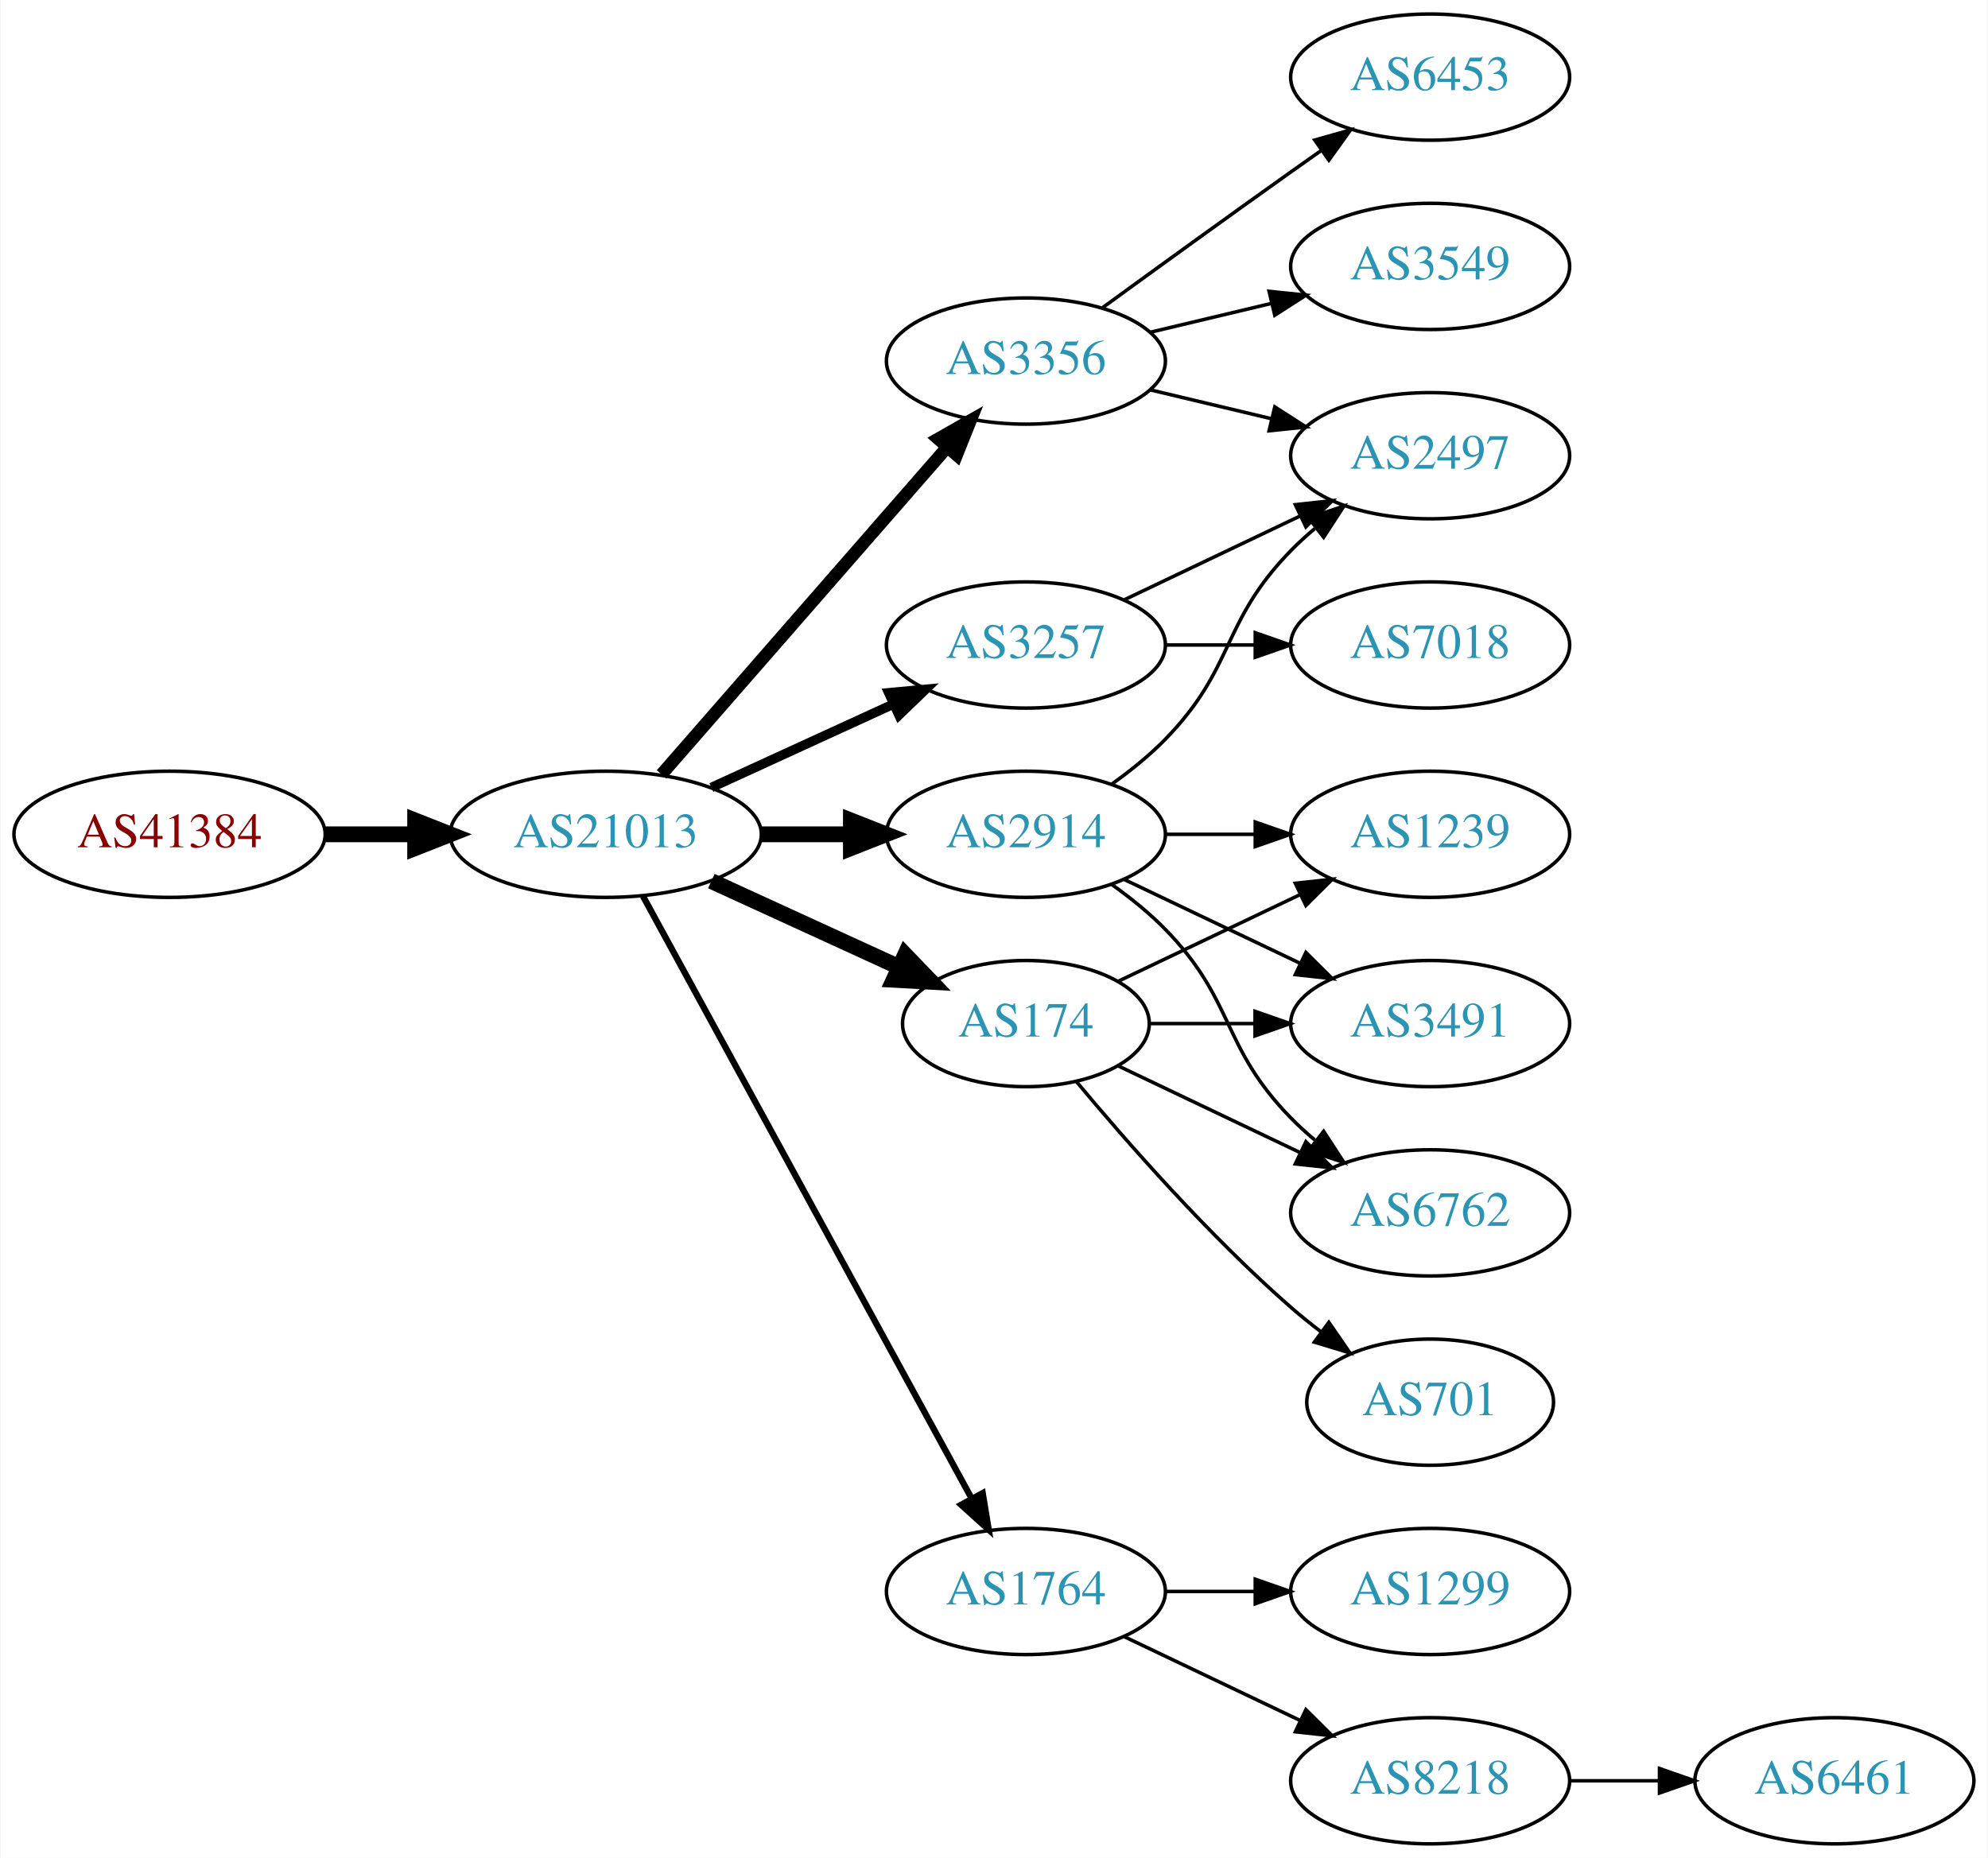
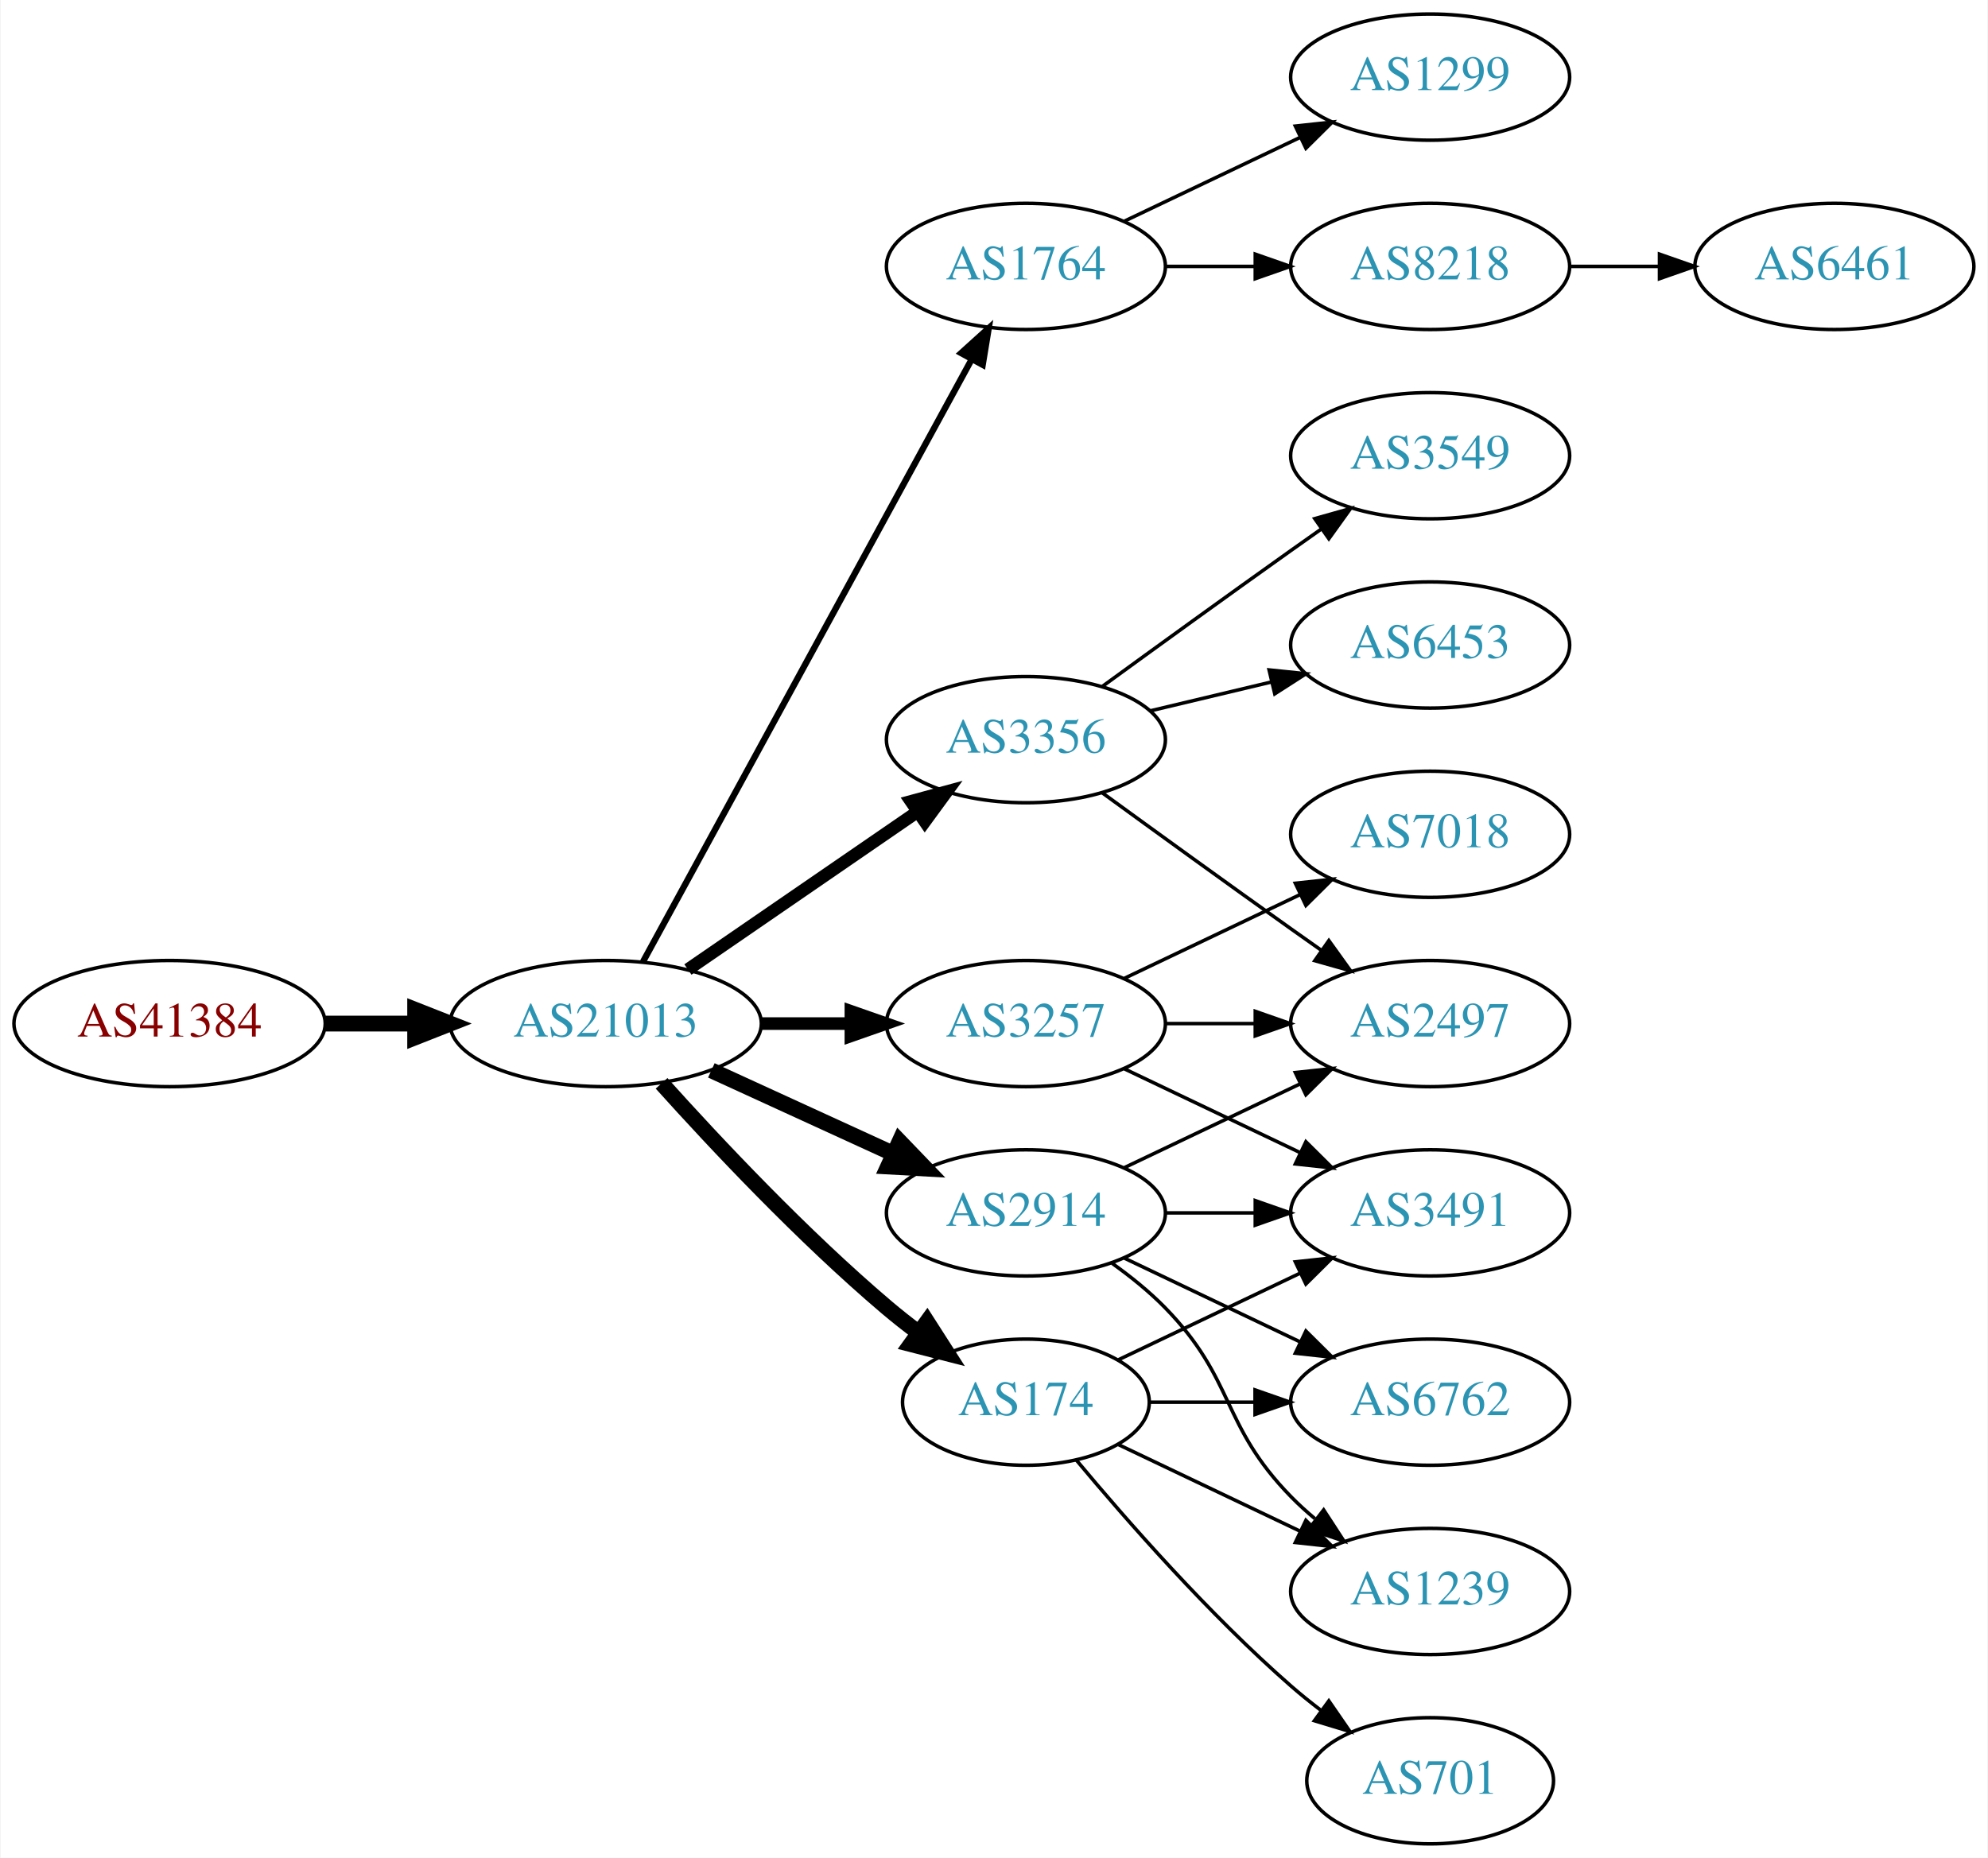
<svg xmlns="http://www.w3.org/2000/svg" xmlns:xlink="http://www.w3.org/1999/xlink" width="567pt" height="530pt" viewBox="0.00 0.00 566.66 530.00">
  <g id="graph0" class="graph" transform="scale(1 1) rotate(0) translate(4 526)">
    <polygon fill="white" stroke="none" points="-4,4 -4,-526 562.663,-526 562.663,4 -4,4" />
    <g id="node1" class="node">
      <g id="a_node1">
        <a xlink:href="/asn/41384" xlink:title="AS41384 ~ XT-AS [AT]">
-           <ellipse fill="#ffffff" stroke="black" cx="44.196" cy="-288" rx="44.393" ry="18" />
-           <text text-anchor="middle" x="44.196" y="-284.3" font-family="Times,serif" font-size="14.00" fill="#880000">AS41384</text>
+           <ellipse fill="#ffffff" stroke="black" cx="44.196" cy="-234" rx="44.393" ry="18" />
+           <text text-anchor="middle" x="44.196" y="-230.3" font-family="Times,serif" font-size="14.00" fill="#880000">AS41384</text>
        </a>
      </g>
    </g>
    <g id="node2" class="node">
      <g id="a_node2">
        <a xlink:href="/asn/21013" xlink:title="AS21013 ~ Wels, AT [AT]">
-           <ellipse fill="#ffffff" stroke="black" cx="168.588" cy="-288" rx="44.393" ry="18" />
-           <text text-anchor="middle" x="168.588" y="-284.3" font-family="Times,serif" font-size="14.00" fill="#2c94b3">AS21013</text>
+           <ellipse fill="#ffffff" stroke="black" cx="168.588" cy="-234" rx="44.393" ry="18" />
+           <text text-anchor="middle" x="168.588" y="-230.3" font-family="Times,serif" font-size="14.00" fill="#2c94b3">AS21013</text>
        </a>
      </g>
    </g>
    <g id="edge1" class="edge">
-       <path fill="none" stroke="black" stroke-width="4.5" d="M88.692,-288C96.898,-288 105.569,-288 114.041,-288" />
-       <polygon fill="black" stroke="black" stroke-width="4.5" points="114.233,-291.938 124.233,-288 114.233,-284.063 114.233,-291.938" />
+       <path fill="none" stroke="black" stroke-width="4.5" d="M88.692,-234C96.898,-234 105.569,-234 114.041,-234" />
+       <polygon fill="black" stroke="black" stroke-width="4.5" points="114.233,-237.938 124.233,-234 114.233,-230.063 114.233,-237.938" />
    </g>
    <g id="node3" class="node">
      <g id="a_node3">
-         <a xlink:href="/asn/3356" xlink:title="AS3356 ~ Level 3 Parent, LLC [US]">
-           <ellipse fill="#ffffff" stroke="black" cx="288.431" cy="-423" rx="39.794" ry="18" />
-           <text text-anchor="middle" x="288.431" y="-419.3" font-family="Times,serif" font-size="14.00" fill="#2c94b3">AS3356</text>
+         <a xlink:href="/asn/1764" xlink:title="AS1764 ~ NEXTLAYER-AS [AT]">
+           <ellipse fill="#ffffff" stroke="black" cx="288.431" cy="-450" rx="39.794" ry="18" />
+           <text text-anchor="middle" x="288.431" y="-446.3" font-family="Times,serif" font-size="14.00" fill="#2c94b3">AS1764</text>
        </a>
      </g>
    </g>
    <g id="edge2" class="edge">
-       <path fill="none" stroke="black" stroke-width="3.6" d="M184.513,-305.098C205.056,-328.631 242.175,-371.155 265.771,-398.187" />
-       <polygon fill="black" stroke="black" stroke-width="3.6" points="263.414,-400.809 272.627,-406.041 268.688,-396.206 263.414,-400.809" />
+       <path fill="none" stroke="black" stroke-width="1.8" d="M179.232,-251.676C199.913,-289.584 248.626,-378.873 273.005,-423.559" />
+       <polygon fill="black" stroke="black" stroke-width="1.8" points="269.957,-425.28 277.819,-432.383 276.102,-421.928 269.957,-425.28" />
    </g>
    <g id="node4" class="node">
      <g id="a_node4">
        <a xlink:href="/asn/3257" xlink:title="AS3257 ~ GTT [DE]">
-           <ellipse fill="#ffffff" stroke="black" cx="288.431" cy="-342" rx="39.794" ry="18" />
-           <text text-anchor="middle" x="288.431" y="-338.3" font-family="Times,serif" font-size="14.00" fill="#2c94b3">AS3257</text>
+           <ellipse fill="#ffffff" stroke="black" cx="288.431" cy="-234" rx="39.794" ry="18" />
+           <text text-anchor="middle" x="288.431" y="-230.3" font-family="Times,serif" font-size="14.00" fill="#2c94b3">AS3257</text>
        </a>
      </g>
    </g>
    <g id="edge3" class="edge">
-       <path fill="none" stroke="black" stroke-width="2.7" d="M198.718,-301.348C214.329,-308.502 233.727,-317.391 250.399,-325.03" />
-       <polygon fill="black" stroke="black" stroke-width="2.7" points="249.302,-328.378 259.851,-329.362 252.218,-322.014 249.302,-328.378" />
+       <path fill="none" stroke="black" stroke-width="3.6" d="M212.799,-234C221.112,-234 229.875,-234 238.357,-234" />
+       <polygon fill="black" stroke="black" stroke-width="3.6" points="238.516,-237.5 248.516,-234 238.516,-230.5 238.516,-237.5" />
    </g>
    <g id="node5" class="node">
      <g id="a_node5">
-         <a xlink:href="/asn/174" xlink:title="AS174 ~ Cogent Communications [US]">
-           <ellipse fill="#ffffff" stroke="black" cx="288.431" cy="-234" rx="35.194" ry="18" />
-           <text text-anchor="middle" x="288.431" y="-230.3" font-family="Times,serif" font-size="14.00" fill="#2c94b3">AS174</text>
+         <a xlink:href="/asn/2914" xlink:title="AS2914 ~ NTT America, Inc. [US]">
+           <ellipse fill="#ffffff" stroke="black" cx="288.431" cy="-180" rx="39.794" ry="18" />
+           <text text-anchor="middle" x="288.431" y="-176.3" font-family="Times,serif" font-size="14.00" fill="#2c94b3">AS2914</text>
        </a>
      </g>
    </g>
    <g id="edge4" class="edge">
-       <path fill="none" stroke="black" stroke-width="4.5" d="M198.718,-274.652C214.935,-267.22 235.238,-257.917 252.327,-250.086" />
-       <polygon fill="black" stroke="black" stroke-width="4.5" points="253.994,-253.653 261.444,-245.908 250.713,-246.494 253.994,-253.653" />
+       <path fill="none" stroke="black" stroke-width="4.5" d="M198.718,-220.652C214.329,-213.498 233.727,-204.609 250.399,-196.97" />
+       <polygon fill="black" stroke="black" stroke-width="4.5" points="252.4,-200.384 259.851,-192.638 249.119,-193.225 252.4,-200.384" />
    </g>
    <g id="node6" class="node">
      <g id="a_node6">
-         <a xlink:href="/asn/1764" xlink:title="AS1764 ~ NEXTLAYER-AS [AT]">
-           <ellipse fill="#ffffff" stroke="black" cx="288.431" cy="-72" rx="39.794" ry="18" />
-           <text text-anchor="middle" x="288.431" y="-68.3" font-family="Times,serif" font-size="14.00" fill="#2c94b3">AS1764</text>
+         <a xlink:href="/asn/3356" xlink:title="AS3356 ~ Level 3 Parent, LLC [US]">
+           <ellipse fill="#ffffff" stroke="black" cx="288.431" cy="-315" rx="39.794" ry="18" />
+           <text text-anchor="middle" x="288.431" y="-311.3" font-family="Times,serif" font-size="14.00" fill="#2c94b3">AS3356</text>
        </a>
      </g>
    </g>
    <g id="edge5" class="edge">
-       <path fill="none" stroke="black" stroke-width="1.8" d="M179.232,-270.324C199.913,-232.416 248.626,-143.127 273.005,-98.442" />
-       <polygon fill="black" stroke="black" stroke-width="1.8" points="276.102,-100.072 277.819,-89.618 269.957,-96.72 276.102,-100.072" />
+       <path fill="none" stroke="black" stroke-width="3.6" d="M192.031,-249.426C210.612,-262.198 237.173,-280.455 257.553,-294.463" />
+       <polygon fill="black" stroke="black" stroke-width="3.6" points="255.643,-297.398 265.867,-300.178 259.609,-291.629 255.643,-297.398" />
    </g>
    <g id="node7" class="node">
      <g id="a_node7">
-         <a xlink:href="/asn/2914" xlink:title="AS2914 ~ NTT America, Inc. [US]">
-           <ellipse fill="#ffffff" stroke="black" cx="288.431" cy="-288" rx="39.794" ry="18" />
-           <text text-anchor="middle" x="288.431" y="-284.3" font-family="Times,serif" font-size="14.00" fill="#2c94b3">AS2914</text>
+         <a xlink:href="/asn/174" xlink:title="AS174 ~ Cogent Communications [US]">
+           <ellipse fill="#ffffff" stroke="black" cx="288.431" cy="-126" rx="35.194" ry="18" />
+           <text text-anchor="middle" x="288.431" y="-122.3" font-family="Times,serif" font-size="14.00" fill="#2c94b3">AS174</text>
        </a>
      </g>
    </g>
    <g id="edge6" class="edge">
-       <path fill="none" stroke="black" stroke-width="4.5" d="M212.799,-288C221.112,-288 229.875,-288 238.357,-288" />
-       <polygon fill="black" stroke="black" stroke-width="4.5" points="238.516,-291.938 248.516,-288 238.516,-284.063 238.516,-291.938" />
+       <path fill="none" stroke="black" stroke-width="4.5" d="M184.521,-216.956C199.847,-199.903 224.782,-173.35 248.784,-153 251.637,-150.582 254.702,-148.167 257.813,-145.831" />
+       <polygon fill="black" stroke="black" stroke-width="4.5" points="260.242,-148.933 266.041,-139.884 255.63,-142.55 260.242,-148.933" />
    </g>
    <g id="node8" class="node">
      <g id="a_node8">
-         <a xlink:href="/asn/2497" xlink:title="AS2497 ~ Internet Initiative Japan Inc. [JP]">
-           <ellipse fill="#ffffff" stroke="black" cx="403.724" cy="-396" rx="39.794" ry="18" />
-           <text text-anchor="middle" x="403.724" y="-392.3" font-family="Times,serif" font-size="14.00" fill="#2c94b3">AS2497</text>
+         <a xlink:href="/asn/1299" xlink:title="AS1299 ~ Telia Carrier [EU]">
+           <ellipse fill="#ffffff" stroke="black" cx="403.724" cy="-504" rx="39.794" ry="18" />
+           <text text-anchor="middle" x="403.724" y="-500.3" font-family="Times,serif" font-size="14.00" fill="#2c94b3">AS1299</text>
        </a>
      </g>
    </g>
    <g id="edge7" class="edge">
-       <path fill="none" stroke="black" d="M324.038,-414.752C334.909,-412.162 347.064,-409.265 358.506,-406.538" />
-       <polygon fill="black" stroke="black" points="359.412,-409.92 368.328,-404.197 357.789,-403.111 359.412,-409.92" />
+       <path fill="none" stroke="black" d="M316.567,-462.934C331.561,-470.081 350.382,-479.052 366.605,-486.785" />
+       <polygon fill="black" stroke="black" points="365.276,-490.028 375.809,-491.171 368.288,-483.709 365.276,-490.028" />
    </g>
    <g id="node9" class="node">
      <g id="a_node9">
-         <a xlink:href="/asn/6453" xlink:title="AS6453 ~ TATA COMMUNICATIONS (AMERICA) INC [US]">
-           <ellipse fill="#ffffff" stroke="black" cx="403.724" cy="-504" rx="39.794" ry="18" />
-           <text text-anchor="middle" x="403.724" y="-500.3" font-family="Times,serif" font-size="14.00" fill="#2c94b3">AS6453</text>
+         <a xlink:href="/asn/8218" xlink:title="AS8218 ~ legacy Neotelecoms [FR]">
+           <ellipse fill="#ffffff" stroke="black" cx="403.724" cy="-450" rx="39.794" ry="18" />
+           <text text-anchor="middle" x="403.724" y="-446.3" font-family="Times,serif" font-size="14.00" fill="#2c94b3">AS8218</text>
        </a>
      </g>
    </g>
    <g id="edge8" class="edge">
-       <path fill="none" stroke="black" d="M310.279,-438.222C325.213,-449.091 345.827,-464.025 364.077,-477 366.898,-479.005 369.841,-481.085 372.789,-483.159" />
-       <polygon fill="black" stroke="black" points="370.816,-486.05 381.013,-488.926 374.835,-480.319 370.816,-486.05" />
+       <path fill="none" stroke="black" d="M328.103,-450C336.306,-450 345.07,-450 353.602,-450" />
+       <polygon fill="black" stroke="black" points="353.841,-453.5 363.841,-450 353.841,-446.5 353.841,-453.5" />
    </g>
    <g id="node10" class="node">
      <g id="a_node10">
+         <a xlink:href="/asn/7018" xlink:title="AS7018 ~ AT&amp;T Services, Inc. [US]">
+           <ellipse fill="#ffffff" stroke="black" cx="403.724" cy="-288" rx="39.794" ry="18" />
+           <text text-anchor="middle" x="403.724" y="-284.3" font-family="Times,serif" font-size="14.00" fill="#2c94b3">AS7018</text>
+         </a>
+       </g>
+     </g>
+     <g id="edge9" class="edge">
+       <path fill="none" stroke="black" d="M316.567,-246.934C331.561,-254.081 350.382,-263.052 366.605,-270.785" />
+       <polygon fill="black" stroke="black" points="365.276,-274.028 375.809,-275.171 368.288,-267.709 365.276,-274.028" />
+     </g>
+     <g id="node11" class="node">
+       <g id="a_node11">
+         <a xlink:href="/asn/3491" xlink:title="AS3491 ~ PCCW Global, Inc. [US]">
+           <ellipse fill="#ffffff" stroke="black" cx="403.724" cy="-180" rx="39.794" ry="18" />
+           <text text-anchor="middle" x="403.724" y="-176.3" font-family="Times,serif" font-size="14.00" fill="#2c94b3">AS3491</text>
+         </a>
+       </g>
+     </g>
+     <g id="edge10" class="edge">
+       <path fill="none" stroke="black" d="M316.567,-221.066C331.561,-213.919 350.382,-204.948 366.605,-197.215" />
+       <polygon fill="black" stroke="black" points="368.288,-200.291 375.809,-192.829 365.276,-193.972 368.288,-200.291" />
+     </g>
+     <g id="node12" class="node">
+       <g id="a_node12">
+         <a xlink:href="/asn/2497" xlink:title="AS2497 ~ Internet Initiative Japan Inc. [JP]">
+           <ellipse fill="#ffffff" stroke="black" cx="403.724" cy="-234" rx="39.794" ry="18" />
+           <text text-anchor="middle" x="403.724" y="-230.3" font-family="Times,serif" font-size="14.00" fill="#2c94b3">AS2497</text>
+         </a>
+       </g>
+     </g>
+     <g id="edge11" class="edge">
+       <path fill="none" stroke="black" d="M328.103,-234C336.306,-234 345.07,-234 353.602,-234" />
+       <polygon fill="black" stroke="black" points="353.841,-237.5 363.841,-234 353.841,-230.5 353.841,-237.5" />
+     </g>
+     <g id="edge15" class="edge">
+       <path fill="none" stroke="black" d="M328.103,-180C336.306,-180 345.07,-180 353.602,-180" />
+       <polygon fill="black" stroke="black" points="353.841,-183.5 363.841,-180 353.841,-176.5 353.841,-183.5" />
+     </g>
+     <g id="edge13" class="edge">
+       <path fill="none" stroke="black" d="M316.567,-192.934C331.561,-200.081 350.382,-209.052 366.605,-216.785" />
+       <polygon fill="black" stroke="black" points="365.276,-220.028 375.809,-221.171 368.288,-213.709 365.276,-220.028" />
+     </g>
+     <g id="node13" class="node">
+       <g id="a_node13">
+         <a xlink:href="/asn/6762" xlink:title="AS6762 ~ TELECOM ITALIA SPARKLE S.p.A. [IT]">
+           <ellipse fill="#ffffff" stroke="black" cx="403.724" cy="-126" rx="39.794" ry="18" />
+           <text text-anchor="middle" x="403.724" y="-122.3" font-family="Times,serif" font-size="14.00" fill="#2c94b3">AS6762</text>
+         </a>
+       </g>
+     </g>
+     <g id="edge12" class="edge">
+       <path fill="none" stroke="black" d="M316.567,-167.066C331.561,-159.919 350.382,-150.948 366.605,-143.215" />
+       <polygon fill="black" stroke="black" points="368.288,-146.291 375.809,-138.829 365.276,-139.972 368.288,-146.291" />
+     </g>
+     <g id="node14" class="node">
+       <g id="a_node14">
+         <a xlink:href="/asn/1239" xlink:title="AS1239 ~ Sprint [US]">
+           <ellipse fill="#ffffff" stroke="black" cx="403.724" cy="-72" rx="39.794" ry="18" />
+           <text text-anchor="middle" x="403.724" y="-68.3" font-family="Times,serif" font-size="14.00" fill="#2c94b3">AS1239</text>
+         </a>
+       </g>
+     </g>
+     <g id="edge14" class="edge">
+       <path fill="none" stroke="black" d="M313.025,-165.611C318.281,-161.852 323.613,-157.563 328.077,-153 348.25,-132.383 343.905,-119.617 364.077,-99 366.17,-96.861 368.453,-94.782 370.83,-92.79" />
+       <polygon fill="black" stroke="black" points="373.349,-95.268 379.13,-86.389 369.074,-89.725 373.349,-95.268" />
+     </g>
+     <g id="edge22" class="edge">
+       <path fill="none" stroke="black" d="M310.279,-299.778C325.213,-288.909 345.827,-273.975 364.077,-261 366.898,-258.995 369.841,-256.915 372.789,-254.841" />
+       <polygon fill="black" stroke="black" points="374.835,-257.681 381.013,-249.074 370.816,-251.95 374.835,-257.681" />
+     </g>
+     <g id="node17" class="node">
+       <g id="a_node17">
+         <a xlink:href="/asn/6453" xlink:title="AS6453 ~ TATA COMMUNICATIONS (AMERICA) INC [US]">
+           <ellipse fill="#ffffff" stroke="black" cx="403.724" cy="-342" rx="39.794" ry="18" />
+           <text text-anchor="middle" x="403.724" y="-338.3" font-family="Times,serif" font-size="14.00" fill="#2c94b3">AS6453</text>
+         </a>
+       </g>
+     </g>
+     <g id="edge21" class="edge">
+       <path fill="none" stroke="black" d="M324.038,-323.248C334.909,-325.838 347.064,-328.735 358.506,-331.462" />
+       <polygon fill="black" stroke="black" points="357.789,-334.889 368.328,-333.803 359.412,-328.08 357.789,-334.889" />
+     </g>
+     <g id="node18" class="node">
+       <g id="a_node18">
        <a xlink:href="/asn/3549" xlink:title="AS3549 ~ Level 3 Parent, LLC [US]">
-           <ellipse fill="#ffffff" stroke="black" cx="403.724" cy="-450" rx="39.794" ry="18" />
-           <text text-anchor="middle" x="403.724" y="-446.3" font-family="Times,serif" font-size="14.00" fill="#2c94b3">AS3549</text>
-         </a>
-       </g>
-     </g>
-     <g id="edge9" class="edge">
-       <path fill="none" stroke="black" d="M324.038,-431.248C334.909,-433.838 347.064,-436.735 358.506,-439.462" />
-       <polygon fill="black" stroke="black" points="357.789,-442.889 368.328,-441.803 359.412,-436.08 357.789,-442.889" />
-     </g>
-     <g id="edge15" class="edge">
-       <path fill="none" stroke="black" d="M316.567,-354.934C331.561,-362.081 350.382,-371.052 366.605,-378.785" />
-       <polygon fill="black" stroke="black" points="365.276,-382.028 375.809,-383.171 368.288,-375.709 365.276,-382.028" />
+           <ellipse fill="#ffffff" stroke="black" cx="403.724" cy="-396" rx="39.794" ry="18" />
+           <text text-anchor="middle" x="403.724" y="-392.3" font-family="Times,serif" font-size="14.00" fill="#2c94b3">AS3549</text>
+         </a>
+       </g>
+     </g>
+     <g id="edge23" class="edge">
+       <path fill="none" stroke="black" d="M310.279,-330.222C325.213,-341.091 345.827,-356.025 364.077,-369 366.898,-371.005 369.841,-373.085 372.789,-375.159" />
+       <polygon fill="black" stroke="black" points="370.816,-378.05 381.013,-380.926 374.835,-372.319 370.816,-378.05" />
+     </g>
+     <g id="edge20" class="edge">
+       <path fill="none" stroke="black" d="M314.856,-138.119C330.159,-145.413 349.882,-154.814 366.764,-162.86" />
+       <polygon fill="black" stroke="black" points="365.271,-166.026 375.804,-167.169 368.283,-159.707 365.271,-166.026" />
+     </g>
+     <g id="edge18" class="edge">
+       <path fill="none" stroke="black" d="M323.73,-126C333.107,-126 343.457,-126 353.492,-126" />
+       <polygon fill="black" stroke="black" points="353.781,-129.5 363.781,-126 353.781,-122.5 353.781,-129.5" />
+     </g>
+     <g id="edge17" class="edge">
+       <path fill="none" stroke="black" d="M314.856,-113.881C330.159,-106.587 349.882,-97.186 366.764,-89.14" />
+       <polygon fill="black" stroke="black" points="368.283,-92.293 375.804,-84.831 365.271,-85.974 368.283,-92.293" />
+     </g>
+     <g id="node16" class="node">
+       <g id="a_node16">
+         <a xlink:href="/asn/701" xlink:title="AS701 ~ UUNET [US]">
+           <ellipse fill="#ffffff" stroke="black" cx="403.724" cy="-18" rx="35.194" ry="18" />
+           <text text-anchor="middle" x="403.724" y="-14.3" font-family="Times,serif" font-size="14.00" fill="#2c94b3">AS701</text>
+         </a>
+       </g>
+     </g>
+     <g id="edge19" class="edge">
+       <path fill="none" stroke="black" d="M302.796,-109.501C317.051,-92.404 340.746,-65.381 364.077,-45 366.747,-42.668 369.62,-40.352 372.55,-38.114" />
+       <polygon fill="black" stroke="black" points="374.828,-40.784 380.841,-32.061 370.701,-35.13 374.828,-40.784" />
    </g>
    <g id="node15" class="node">
      <g id="a_node15">
-         <a xlink:href="/asn/7018" xlink:title="AS7018 ~ AT&amp;T Services, Inc. [US]">
-           <ellipse fill="#ffffff" stroke="black" cx="403.724" cy="-342" rx="39.794" ry="18" />
-           <text text-anchor="middle" x="403.724" y="-338.3" font-family="Times,serif" font-size="14.00" fill="#2c94b3">AS7018</text>
-         </a>
-       </g>
-     </g>
-     <g id="edge14" class="edge">
-       <path fill="none" stroke="black" d="M328.103,-342C336.306,-342 345.07,-342 353.602,-342" />
-       <polygon fill="black" stroke="black" points="353.841,-345.5 363.841,-342 353.841,-338.5 353.841,-345.5" />
-     </g>
-     <g id="node11" class="node">
-       <g id="a_node11">
-         <a xlink:href="/asn/1239" xlink:title="AS1239 ~ Sprint [US]">
-           <ellipse fill="#ffffff" stroke="black" cx="403.724" cy="-288" rx="39.794" ry="18" />
-           <text text-anchor="middle" x="403.724" y="-284.3" font-family="Times,serif" font-size="14.00" fill="#2c94b3">AS1239</text>
-         </a>
-       </g>
-     </g>
-     <g id="edge10" class="edge">
-       <path fill="none" stroke="black" d="M314.856,-246.119C330.159,-253.413 349.882,-262.814 366.764,-270.86" />
-       <polygon fill="black" stroke="black" points="365.271,-274.026 375.804,-275.169 368.283,-267.707 365.271,-274.026" />
-     </g>
-     <g id="node12" class="node">
-       <g id="a_node12">
-         <a xlink:href="/asn/3491" xlink:title="AS3491 ~ PCCW Global, Inc. [US]">
-           <ellipse fill="#ffffff" stroke="black" cx="403.724" cy="-234" rx="39.794" ry="18" />
-           <text text-anchor="middle" x="403.724" y="-230.3" font-family="Times,serif" font-size="14.00" fill="#2c94b3">AS3491</text>
-         </a>
-       </g>
-     </g>
-     <g id="edge11" class="edge">
-       <path fill="none" stroke="black" d="M323.73,-234C333.107,-234 343.457,-234 353.492,-234" />
-       <polygon fill="black" stroke="black" points="353.781,-237.5 363.781,-234 353.781,-230.5 353.781,-237.5" />
-     </g>
-     <g id="node13" class="node">
-       <g id="a_node13">
-         <a xlink:href="/asn/701" xlink:title="AS701 ~ UUNET [US]">
-           <ellipse fill="#ffffff" stroke="black" cx="403.724" cy="-126" rx="35.194" ry="18" />
-           <text text-anchor="middle" x="403.724" y="-122.3" font-family="Times,serif" font-size="14.00" fill="#2c94b3">AS701</text>
-         </a>
-       </g>
-     </g>
-     <g id="edge12" class="edge">
-       <path fill="none" stroke="black" d="M302.796,-217.501C317.051,-200.404 340.746,-173.381 364.077,-153 366.747,-150.668 369.62,-148.352 372.55,-146.114" />
-       <polygon fill="black" stroke="black" points="374.828,-148.784 380.841,-140.061 370.701,-143.13 374.828,-148.784" />
-     </g>
-     <g id="node14" class="node">
-       <g id="a_node14">
-         <a xlink:href="/asn/6762" xlink:title="AS6762 ~ TELECOM ITALIA SPARKLE S.p.A. [IT]">
-           <ellipse fill="#ffffff" stroke="black" cx="403.724" cy="-180" rx="39.794" ry="18" />
-           <text text-anchor="middle" x="403.724" y="-176.3" font-family="Times,serif" font-size="14.00" fill="#2c94b3">AS6762</text>
-         </a>
-       </g>
-     </g>
-     <g id="edge13" class="edge">
-       <path fill="none" stroke="black" d="M314.856,-221.881C330.159,-214.587 349.882,-205.186 366.764,-197.14" />
-       <polygon fill="black" stroke="black" points="368.283,-200.293 375.804,-192.831 365.271,-193.974 368.283,-200.293" />
-     </g>
-     <g id="node16" class="node">
-       <g id="a_node16">
-         <a xlink:href="/asn/1299" xlink:title="AS1299 ~ Telia Carrier [EU]">
-           <ellipse fill="#ffffff" stroke="black" cx="403.724" cy="-72" rx="39.794" ry="18" />
-           <text text-anchor="middle" x="403.724" y="-68.3" font-family="Times,serif" font-size="14.00" fill="#2c94b3">AS1299</text>
+         <a xlink:href="/asn/6461" xlink:title="AS6461 ~ Zayo Bandwidth [US]">
+           <ellipse fill="#ffffff" stroke="black" cx="519.017" cy="-450" rx="39.794" ry="18" />
+           <text text-anchor="middle" x="519.017" y="-446.3" font-family="Times,serif" font-size="14.00" fill="#2c94b3">AS6461</text>
        </a>
      </g>
    </g>
    <g id="edge16" class="edge">
-       <path fill="none" stroke="black" d="M328.103,-72C336.306,-72 345.07,-72 353.602,-72" />
-       <polygon fill="black" stroke="black" points="353.841,-75.5 363.841,-72 353.841,-68.5 353.841,-75.5" />
-     </g>
-     <g id="node17" class="node">
-       <g id="a_node17">
-         <a xlink:href="/asn/8218" xlink:title="AS8218 ~ legacy Neotelecoms [FR]">
-           <ellipse fill="#ffffff" stroke="black" cx="403.724" cy="-18" rx="39.794" ry="18" />
-           <text text-anchor="middle" x="403.724" y="-14.3" font-family="Times,serif" font-size="14.00" fill="#2c94b3">AS8218</text>
-         </a>
-       </g>
-     </g>
-     <g id="edge17" class="edge">
-       <path fill="none" stroke="black" d="M316.567,-59.066C331.561,-51.919 350.382,-42.948 366.605,-35.215" />
-       <polygon fill="black" stroke="black" points="368.288,-38.291 375.809,-30.829 365.276,-31.972 368.288,-38.291" />
-     </g>
-     <g id="edge21" class="edge">
-       <path fill="none" stroke="black" d="M313.025,-302.389C318.281,-306.148 323.613,-310.437 328.077,-315 348.25,-335.617 343.905,-348.383 364.077,-369 366.17,-371.139 368.453,-373.218 370.83,-375.21" />
-       <polygon fill="black" stroke="black" points="369.074,-378.275 379.13,-381.611 373.349,-372.732 369.074,-378.275" />
-     </g>
-     <g id="edge19" class="edge">
-       <path fill="none" stroke="black" d="M328.103,-288C336.306,-288 345.07,-288 353.602,-288" />
-       <polygon fill="black" stroke="black" points="353.841,-291.5 363.841,-288 353.841,-284.5 353.841,-291.5" />
-     </g>
-     <g id="edge22" class="edge">
-       <path fill="none" stroke="black" d="M316.567,-275.066C331.561,-267.919 350.382,-258.948 366.605,-251.215" />
-       <polygon fill="black" stroke="black" points="368.288,-254.291 375.809,-246.829 365.276,-247.972 368.288,-254.291" />
-     </g>
-     <g id="edge20" class="edge">
-       <path fill="none" stroke="black" d="M313.025,-273.611C318.281,-269.852 323.613,-265.563 328.077,-261 348.25,-240.383 343.905,-227.617 364.077,-207 366.17,-204.861 368.453,-202.782 370.83,-200.79" />
-       <polygon fill="black" stroke="black" points="373.349,-203.268 379.13,-194.389 369.074,-197.725 373.349,-203.268" />
-     </g>
-     <g id="node18" class="node">
-       <g id="a_node18">
-         <a xlink:href="/asn/6461" xlink:title="AS6461 ~ Zayo Bandwidth [US]">
-           <ellipse fill="#ffffff" stroke="black" cx="519.017" cy="-18" rx="39.794" ry="18" />
-           <text text-anchor="middle" x="519.017" y="-14.3" font-family="Times,serif" font-size="14.00" fill="#2c94b3">AS6461</text>
-         </a>
-       </g>
-     </g>
-     <g id="edge18" class="edge">
-       <path fill="none" stroke="black" d="M443.396,-18C451.599,-18 460.363,-18 468.895,-18" />
-       <polygon fill="black" stroke="black" points="469.134,-21.5 479.134,-18 469.134,-14.5 469.134,-21.5" />
+       <path fill="none" stroke="black" d="M443.396,-450C451.599,-450 460.363,-450 468.895,-450" />
+       <polygon fill="black" stroke="black" points="469.134,-453.5 479.134,-450 469.134,-446.5 469.134,-453.5" />
    </g>
  </g>
</svg>
